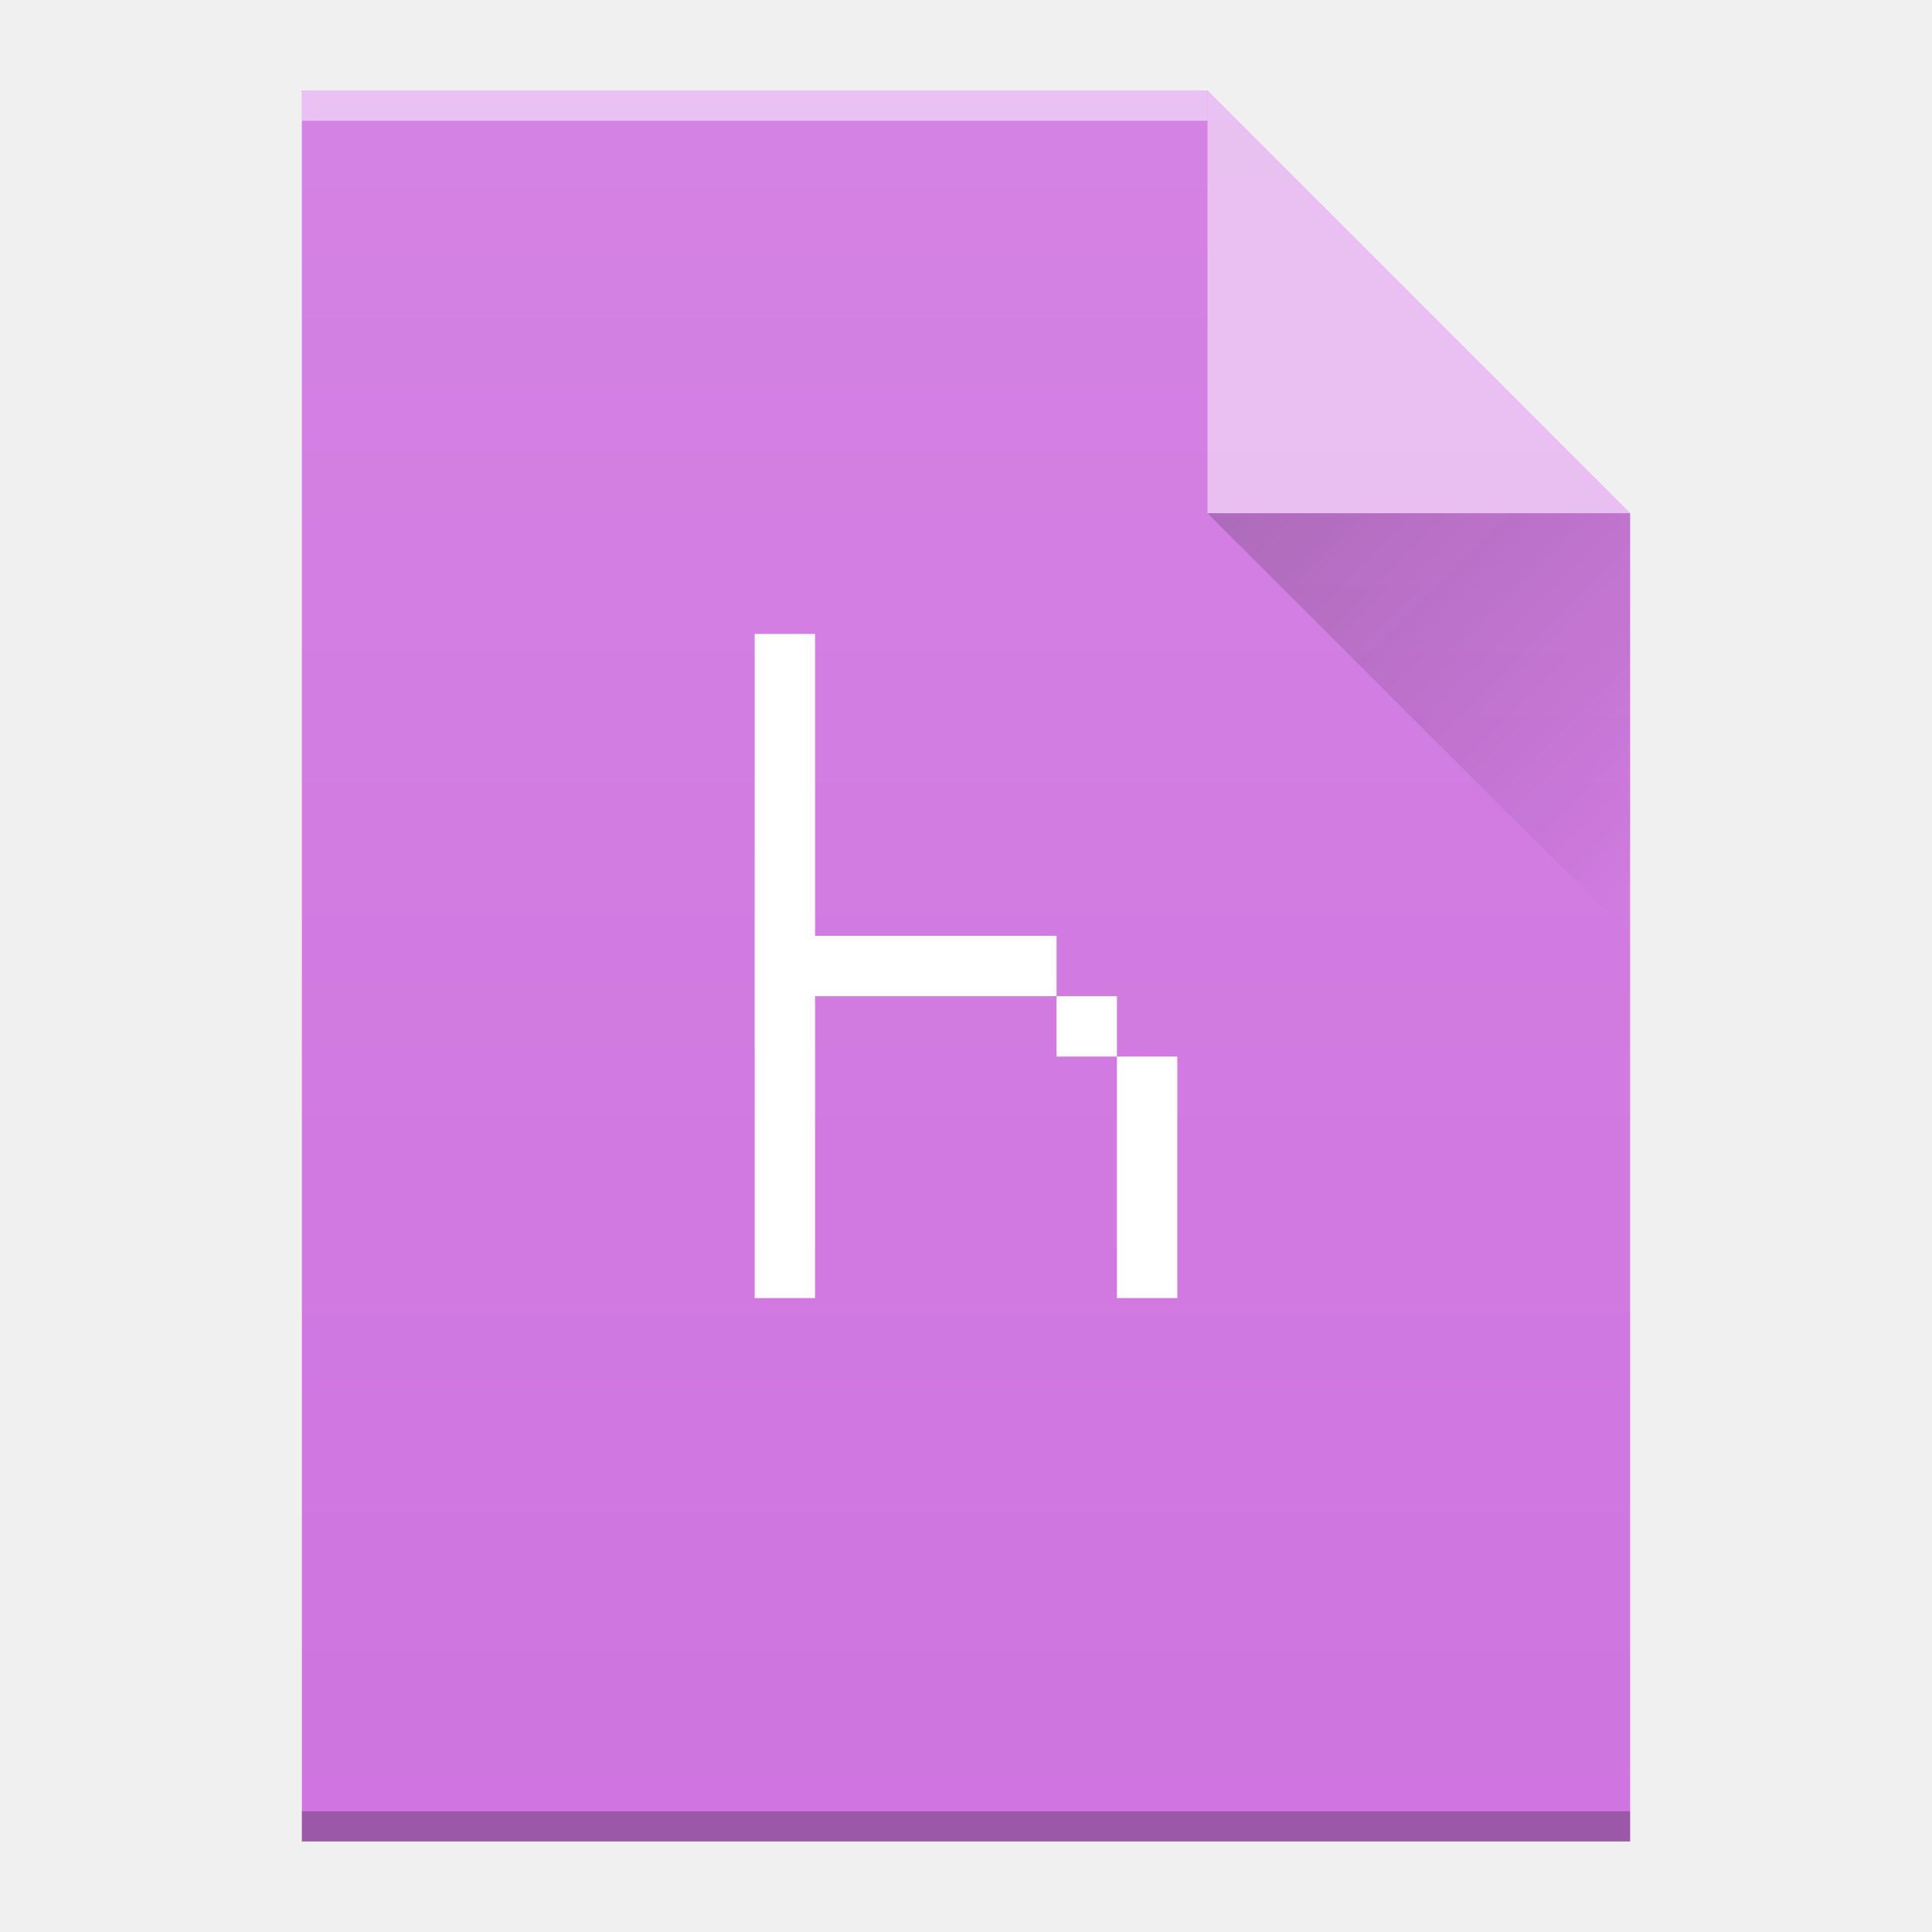
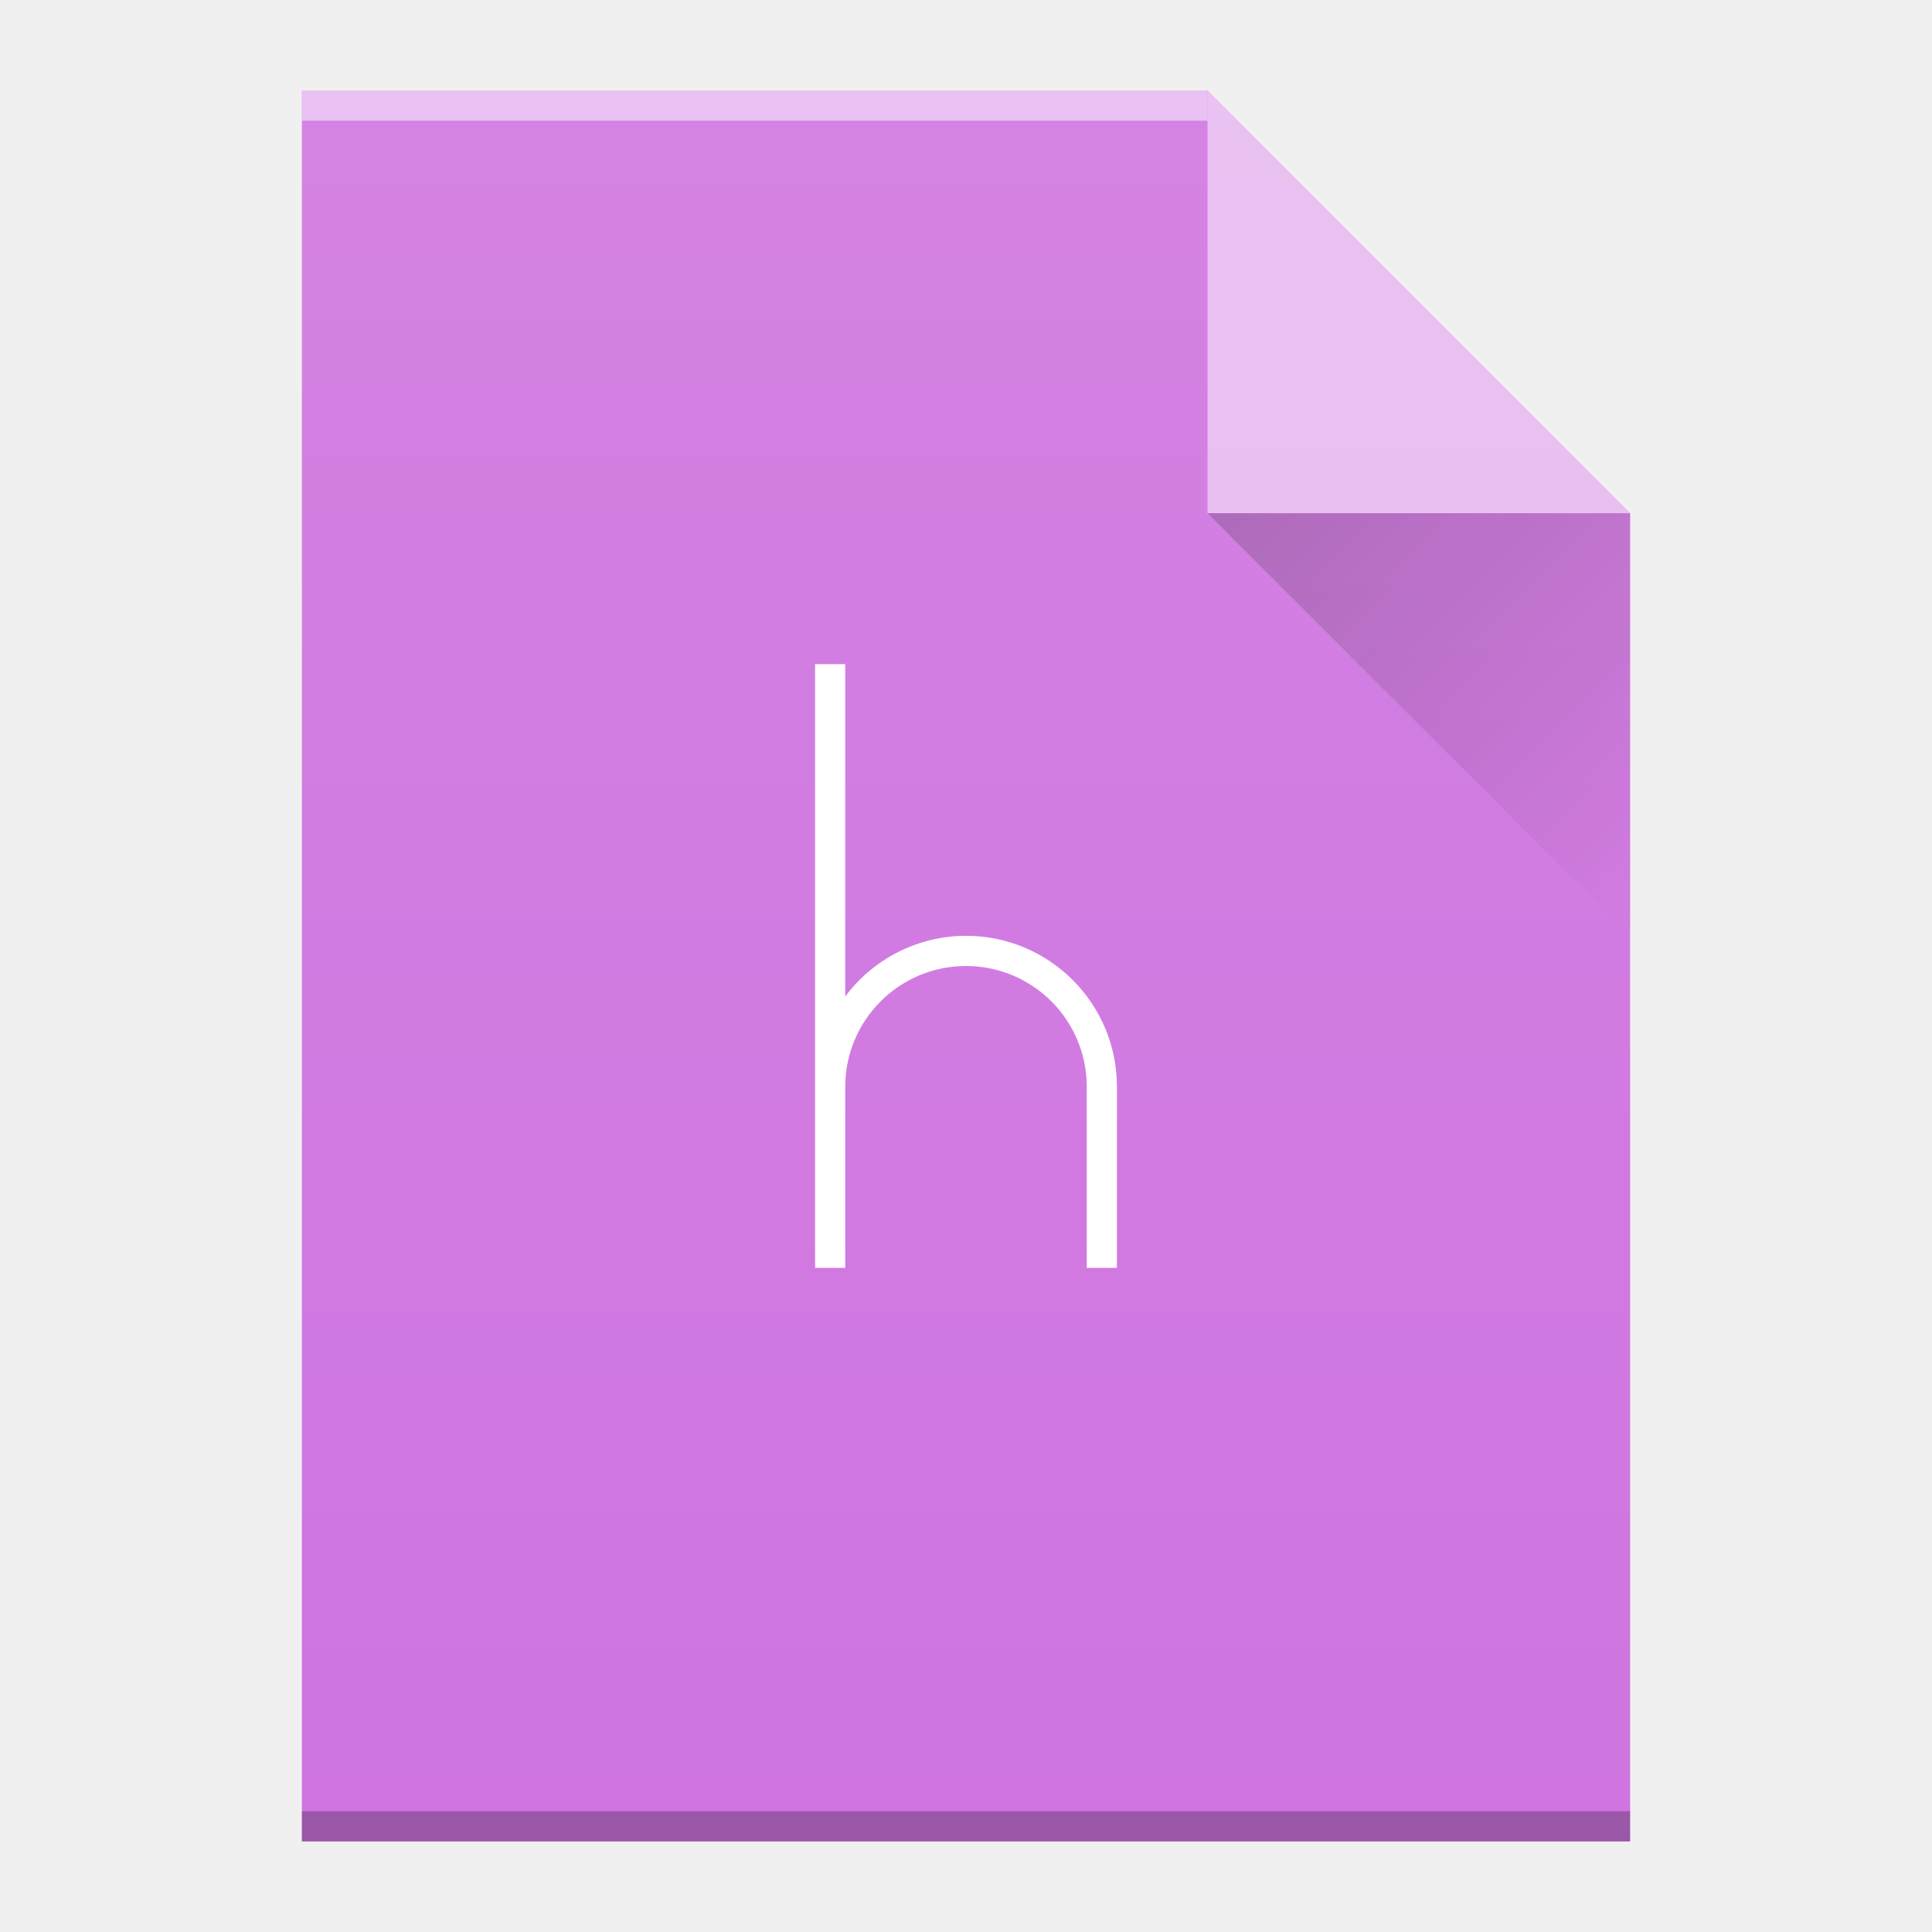
- <svg xmlns="http://www.w3.org/2000/svg" xmlns:xlink="http://www.w3.org/1999/xlink" version="1.1" id="svg2" height="64" viewBox="0 0 64 64" width="64">
-   <defs id="defs4">
-     <linearGradient x2="54" gradientUnits="userSpaceOnUse" y2="31" x1="40" y1="17" id="a">
-       <stop id="stop7" stop-color="#060606" />
-       <stop id="stop9" stop-opacity="0" offset="1" />
+ <svg xmlns="http://www.w3.org/2000/svg" xmlns:xlink="http://www.w3.org/1999/xlink" height="64" width="64">
+   <defs>
+     <linearGradient id="b" gradientUnits="userSpaceOnUse" x1="40" x2="54" y1="17" y2="31">
+       <stop offset="0" stop-color="#060606" />
+       <stop offset="1" stop-opacity="0" />
    </linearGradient>
-     <linearGradient gradientTransform="translate(264,1062)" x2="0" gradientUnits="userSpaceOnUse" y2="336.36" y1="392.36" id="b">
-       <stop id="stop12" stop-opacity="0" stop-color="#ffffff" />
-       <stop id="stop14" stop-opacity=".1" stop-color="#ffffff" offset="1" />
+     <linearGradient id="c" gradientTransform="translate(264 1062)" gradientUnits="userSpaceOnUse" x2="0" y1="392.36" y2="336.36">
+       <stop offset="0" stop-color="#fff" stop-opacity="0" />
+       <stop offset="1" stop-color="#fff" stop-opacity=".1" />
    </linearGradient>
-     <path d="m322 1455.36v-58h30l14 14v44h-14z" id="c" />
+     <path id="a" d="M322 1455.36v-58h30l14 14v44h-14z" />
  </defs>
-   <use transform="translate(-312,-1394.36)" height="100%" width="100%" y="0" x="0" style="color:#000000;color-interpolation:sRGB;color-interpolation-filters:linearRGB;fill:#cf74e0;color-rendering:auto;image-rendering:auto;shape-rendering:auto;text-rendering:auto;fill-opacity:1" id="use21" xlink:href="#c" />
-   <rect transform="scale(1,-1)" x="10" y="-4" width="30" height="1" id="rect25" style="color:#000000;opacity:0.5;color-interpolation:sRGB;color-interpolation-filters:linearRGB;fill:#ffffff;color-rendering:auto;image-rendering:auto;shape-rendering:auto;text-rendering:auto" />
-   <rect transform="scale(1,-1)" x="10" y="-61" width="44" height="1" id="rect27" style="color:#000000;opacity:0.25;color-interpolation:sRGB;color-interpolation-filters:linearRGB;color-rendering:auto;image-rendering:auto;shape-rendering:auto;text-rendering:auto" />
-   <path style="color:#000000;color-interpolation:sRGB;color-interpolation-filters:linearRGB;fill:#ffffff;color-rendering:auto;image-rendering:auto;shape-rendering:auto;text-rendering:auto;fill-opacity:1;opacity:0.5" id="path29" d="M 54,17 40,3 40,17 Z" />
-   <path d="M 40,17 54,31 54,17 Z" id="path31" style="opacity:0.2;fill:url(#a);fill-rule:evenodd" />
-   <path d="m 25,21 0,10 0,2 0,10 2,0 0,-10 8,0 0,-2 -8,0 0,-10 -2,0 z m 10,12 0,2 2,0 0,-2 -2,0 z m 2,2 0,8 2,0 0,-8 -2,0 z" id="rect4167" style="fill:#ffffff;fill-opacity:1" />
-   <use transform="translate(-312,-1394.36)" xlink:href="#c" id="use35" style="fill:url(#b)" x="0" y="0" width="100%" height="100%" />
+   <use fill="#cf74e0" height="100%" transform="translate(-312 -1394.36)" width="100%" xlink:href="#a" />
+   <path d="M10 4h30V3H10z" fill="#fff" opacity=".5" />
+   <path d="M10 61h44v-1H10z" opacity=".25" />
+   <path d="M54 17L40 3v14z" fill="#fff" opacity=".5" />
+   <path d="M40 17l14 14V17z" fill="url(#b)" fill-rule="evenodd" opacity=".2" />
+   <use fill="url(#c)" height="100%" transform="translate(-312 -1394.36)" width="100%" xlink:href="#a" />
+   <path d="M27 22v20h1v-6a4 4 0 1 1 8 0v6h1v-6a5 5 0 0 0-5-5 5 5 0 0 0-4 2.01V22z" fill="#fff" fill-rule="evenodd" />
</svg>
